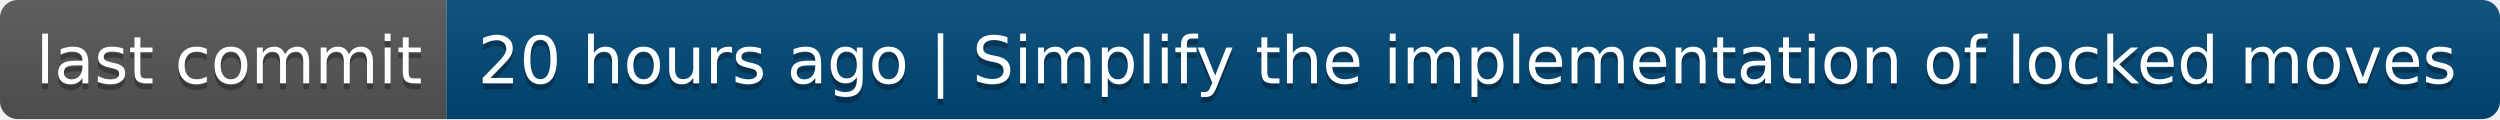
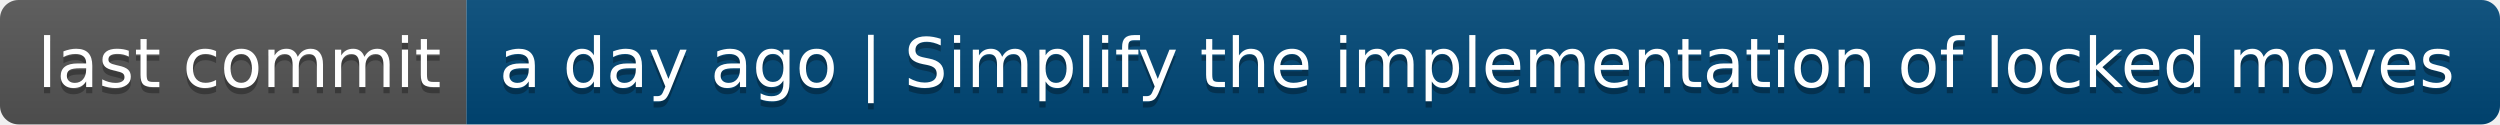
- <svg xmlns="http://www.w3.org/2000/svg" width="420" height="20" role="img" aria-label="last commit: 20 hours ago | Simplify the implementation of locked moves">
+ <svg xmlns="http://www.w3.org/2000/svg" width="402" height="20" role="img" aria-label="last commit: a day ago | Simplify the implementation of locked moves">
  <linearGradient id="s" x2="0" y2="100%">
    <stop offset="0" stop-color="#bbb" stop-opacity=".1" />
    <stop offset="1" stop-opacity=".1" />
  </linearGradient>
  <clipPath id="r">
-     <rect width="420" height="20" rx="3" fill="#fff" />
+     <rect width="402" height="20" rx="3" fill="#fff" />
  </clipPath>
  <g clip-path="url(#r)">
    <rect width="75" height="20" fill="#555" />
-     <rect x="75" width="345" height="20" fill="#004878" />
-     <rect width="420" height="20" fill="url(#s)" />
+     <rect x="75" width="327" height="20" fill="#004878" />
+     <rect width="402" height="20" fill="url(#s)" />
  </g>
  <g fill="#fff" text-anchor="middle" font-family="Verdana,Geneva,DejaVu Sans,sans-serif" text-rendering="geometricPrecision" font-size="110">
    <text aria-hidden="true" x="385" y="150" fill="#010101" fill-opacity=".3" transform="scale(.1)" textLength="650">last commit</text>
    <text x="385" y="140" transform="scale(.1)" fill="#fff" textLength="650">last commit</text>
-     <text aria-hidden="true" x="2465" y="150" fill="#010101" fill-opacity=".3" transform="scale(.1)" textLength="3350">20 hours ago | Simplify the implementation of locked moves</text>
-     <text x="2465" y="140" transform="scale(.1)" fill="#fff" textLength="3350">20 hours ago | Simplify the implementation of locked moves</text>
+     <text aria-hidden="true" x="2375" y="150" fill="#010101" fill-opacity=".3" transform="scale(.1)" textLength="3170">a day ago | Simplify the implementation of locked moves</text>
+     <text x="2375" y="140" transform="scale(.1)" fill="#fff" textLength="3170">a day ago | Simplify the implementation of locked moves</text>
  </g>
</svg>
